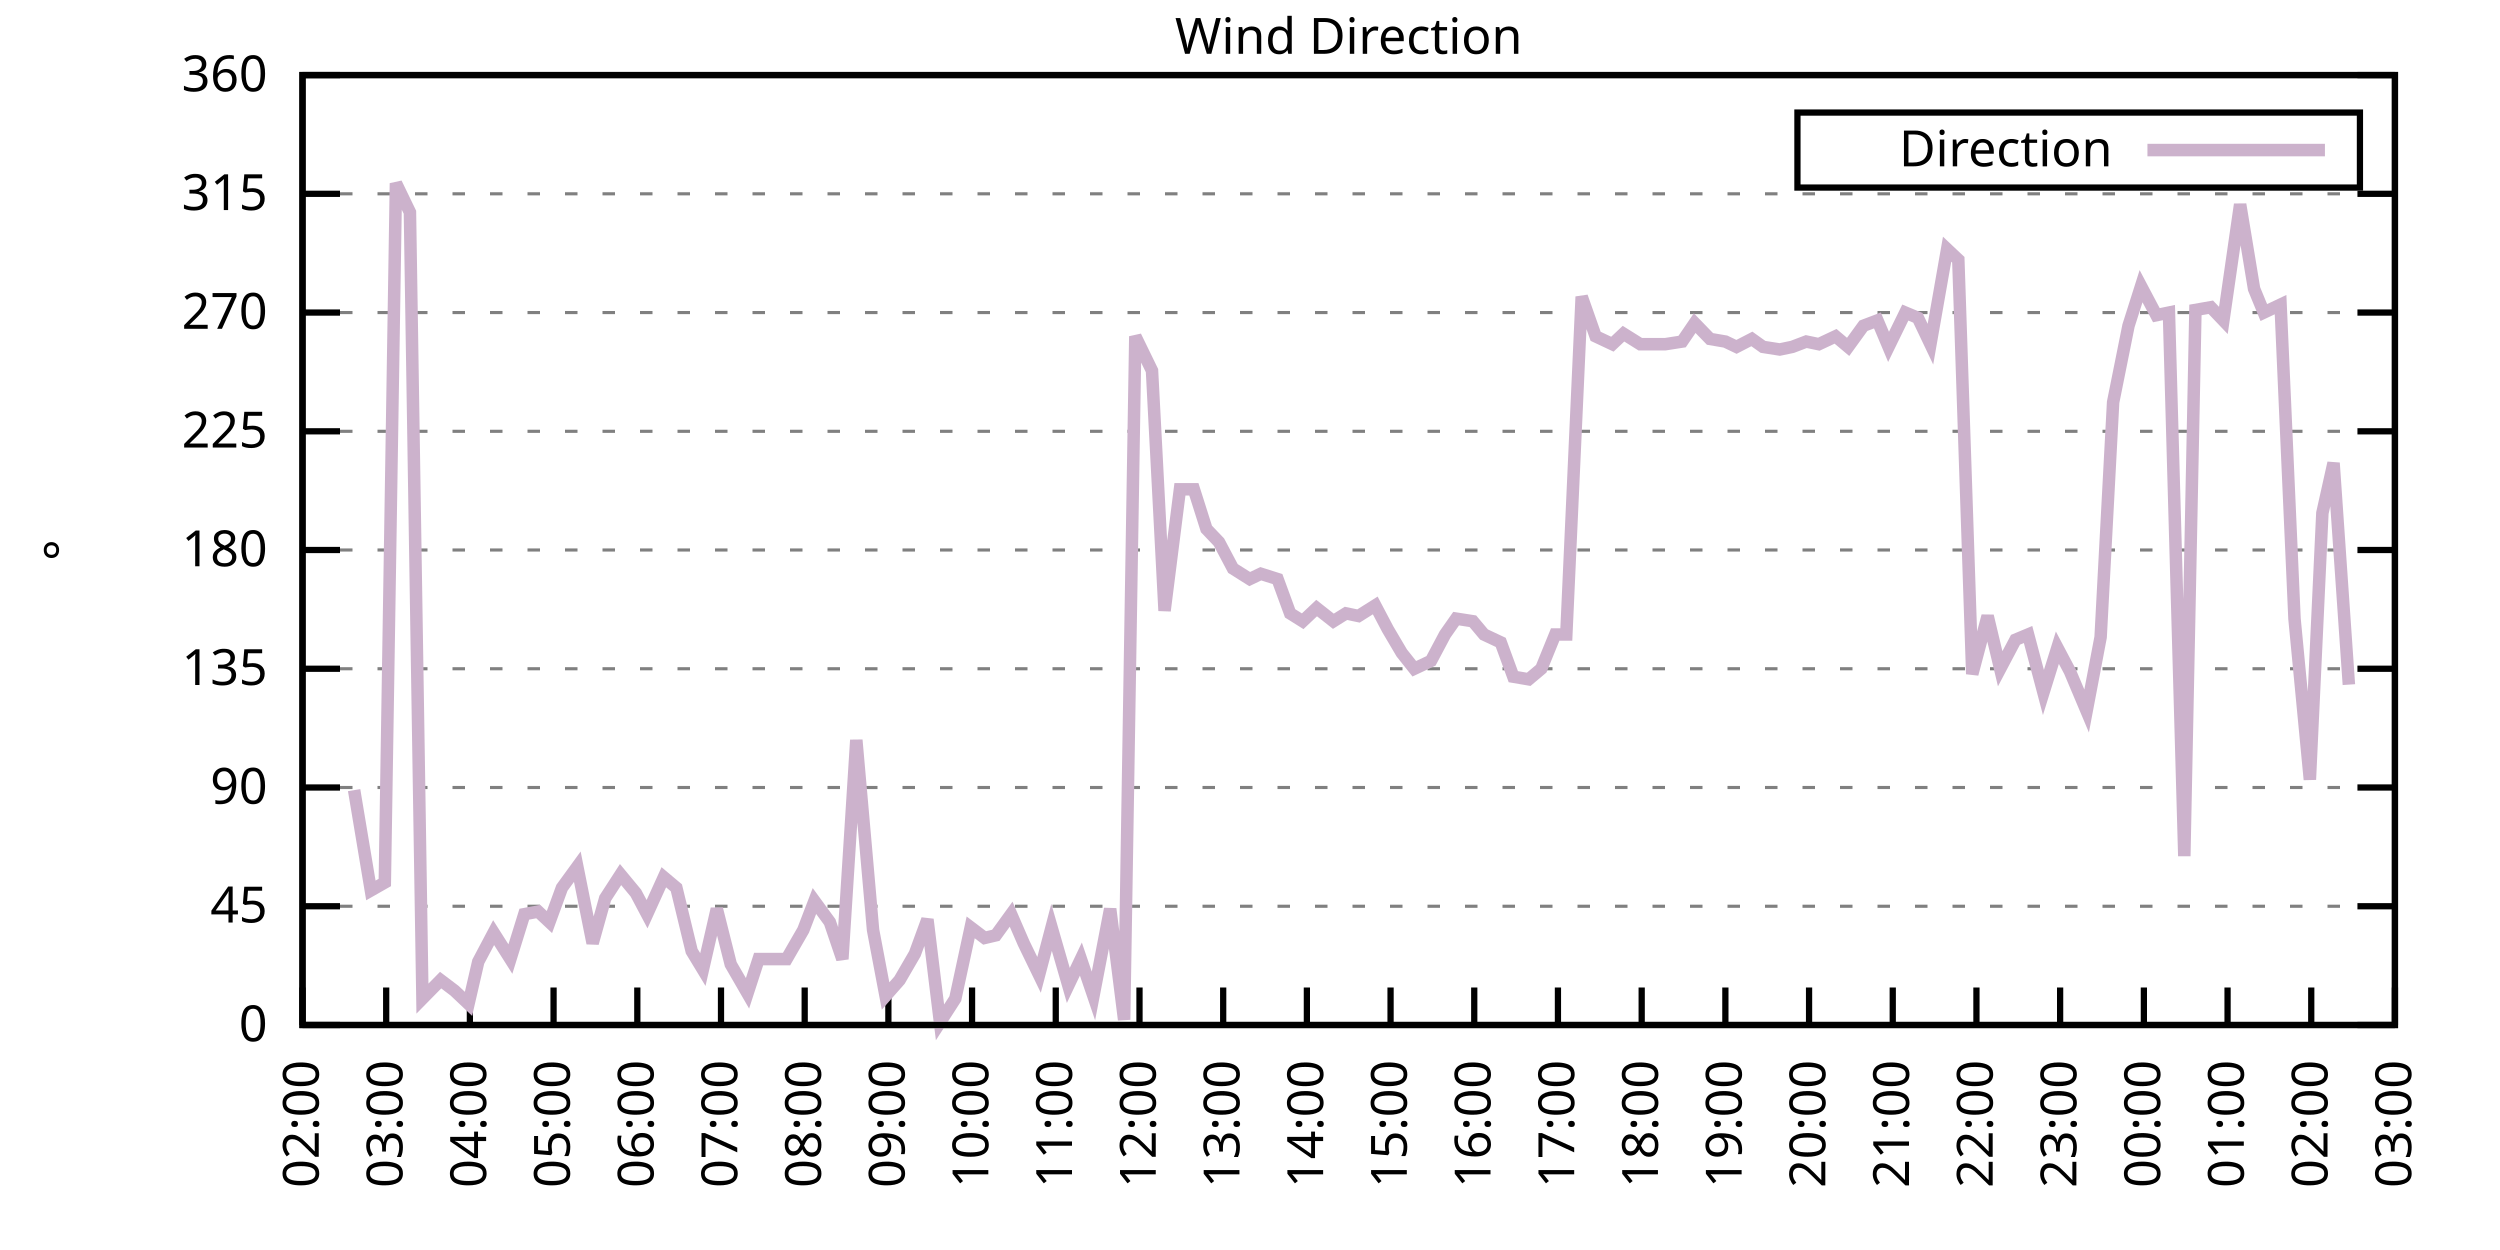
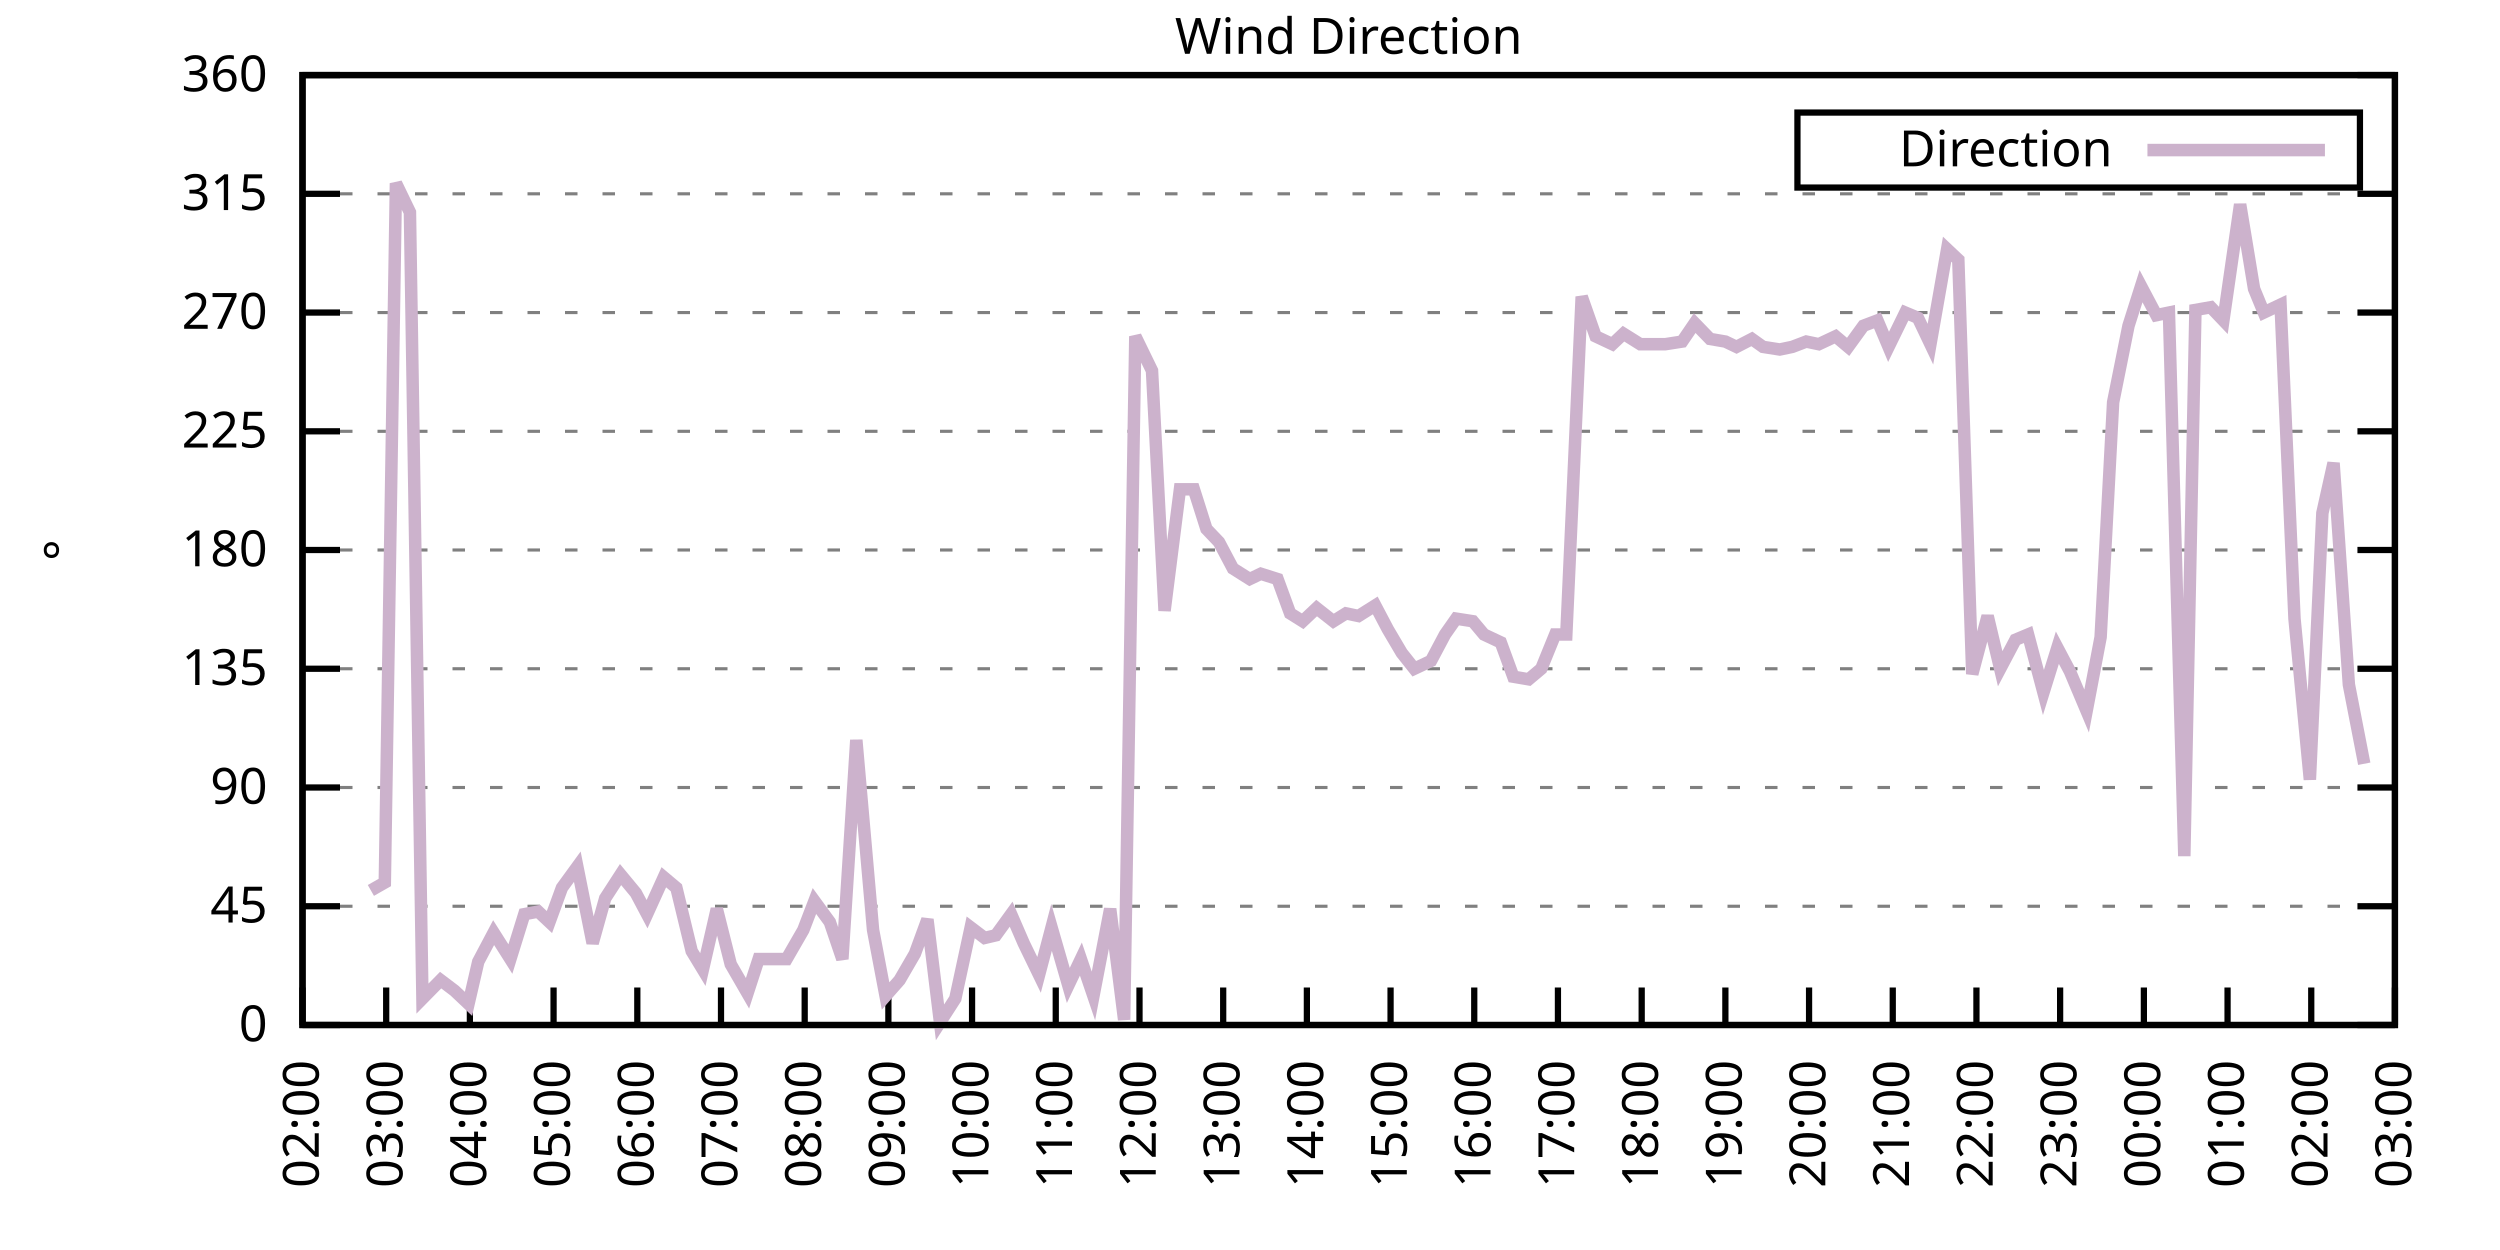
<svg xmlns="http://www.w3.org/2000/svg" xmlns:xlink="http://www.w3.org/1999/xlink" width="400" height="200" viewBox="0 0 400 200">
  <g id="gnuplot_canvas">
    <rect x="0" y="0" width="400" height="200" fill="none" />
    <defs>
      <circle id="gpDot" r="0.5" stroke-width="0.5" stroke="currentColor" />
      <path id="gpPt0" stroke-width="0.333" stroke="currentColor" d="M-1,0 h2 M0,-1 v2" />
      <path id="gpPt1" stroke-width="0.333" stroke="currentColor" d="M-1,-1 L1,1 M1,-1 L-1,1" />
      <path id="gpPt2" stroke-width="0.333" stroke="currentColor" d="M-1,0 L1,0 M0,-1 L0,1 M-1,-1 L1,1 M-1,1 L1,-1" />
      <rect id="gpPt3" stroke-width="0.333" stroke="currentColor" x="-1" y="-1" width="2" height="2" />
      <rect id="gpPt4" stroke-width="0.333" stroke="currentColor" fill="currentColor" x="-1" y="-1" width="2" height="2" />
      <circle id="gpPt5" stroke-width="0.333" stroke="currentColor" cx="0" cy="0" r="1" />
      <use xlink:href="#gpPt5" id="gpPt6" fill="currentColor" stroke="none" />
      <path id="gpPt7" stroke-width="0.333" stroke="currentColor" d="M0,-1.33 L-1.33,0.67 L1.33,0.67 z" />
      <use xlink:href="#gpPt7" id="gpPt8" fill="currentColor" stroke="none" />
      <use xlink:href="#gpPt7" id="gpPt9" stroke="currentColor" transform="rotate(180)" />
      <use xlink:href="#gpPt9" id="gpPt10" fill="currentColor" stroke="none" />
      <use xlink:href="#gpPt3" id="gpPt11" stroke="currentColor" transform="rotate(45)" />
      <use xlink:href="#gpPt11" id="gpPt12" fill="currentColor" stroke="none" />
      <path id="gpPt13" stroke-width="0.333" stroke="currentColor" d="M0,1.330 L1.265,0.411 L0.782,-1.067 L-0.782,-1.076 L-1.265,0.411 z" />
      <use xlink:href="#gpPt13" id="gpPt14" fill="currentColor" stroke="none" />
      <filter id="textbox" filterUnits="objectBoundingBox" x="0" y="0" height="1" width="1">
        <feFlood flood-color="white" flood-opacity="1" result="bgnd" />
        <feComposite in="SourceGraphic" in2="bgnd" operator="atop" />
      </filter>
      <filter id="greybox" filterUnits="objectBoundingBox" x="0" y="0" height="1" width="1">
        <feFlood flood-color="lightgrey" flood-opacity="1" result="grey" />
        <feComposite in="SourceGraphic" in2="grey" operator="atop" />
      </filter>
    </defs>
    <g fill="none" color="white" stroke="currentColor" stroke-width="1.00" stroke-linecap="butt" stroke-linejoin="miter">
</g>
    <g fill="none" color="black" stroke="currentColor" stroke-width="1.00" stroke-linecap="butt" stroke-linejoin="miter">
      <g stroke="none" shape-rendering="crispEdges">
        <polygon fill="rgb(255, 255, 255)" points="48.40,164.00 383.18,164.00 383.18,12.02 48.40,12.02 " />
      </g>
    </g>
    <g fill="none" color="black" stroke="currentColor" stroke-width="1.00" stroke-linecap="butt" stroke-linejoin="miter">
</g>
    <g fill="none" color="black" stroke="black" stroke-width="0.50" stroke-linecap="butt" stroke-linejoin="miter">
</g>
    <g fill="none" color="gray" stroke="currentColor" stroke-width="0.50" stroke-linecap="butt" stroke-linejoin="miter">
      <path stroke="gray" stroke-dasharray="2,4" class="gridline" d="M48.40,164.00 L383.19,164.00  " />
    </g>
    <g fill="none" color="gray" stroke="gray" stroke-width="1.00" stroke-linecap="butt" stroke-linejoin="miter">
</g>
    <g fill="none" color="black" stroke="currentColor" stroke-width="1.00" stroke-linecap="butt" stroke-linejoin="miter">
      <path stroke="black" d="M48.40,164.00 L54.40,164.00 M383.19,164.00 L377.19,164.00  " />
      <g transform="translate(42.80,166.60)" stroke="none" fill="black" font-family="Sans" font-size="8.00" text-anchor="end">
        <text>
          <tspan font-family="Sans"> 0</tspan>
        </text>
      </g>
    </g>
    <g fill="none" color="black" stroke="currentColor" stroke-width="1.00" stroke-linecap="butt" stroke-linejoin="miter">
</g>
    <g fill="none" color="black" stroke="black" stroke-width="0.50" stroke-linecap="butt" stroke-linejoin="miter">
</g>
    <g fill="none" color="gray" stroke="currentColor" stroke-width="0.50" stroke-linecap="butt" stroke-linejoin="miter">
      <path stroke="gray" stroke-dasharray="2,4" class="gridline" d="M48.40,145.00 L383.19,145.00  " />
    </g>
    <g fill="none" color="gray" stroke="gray" stroke-width="1.00" stroke-linecap="butt" stroke-linejoin="miter">
</g>
    <g fill="none" color="black" stroke="currentColor" stroke-width="1.00" stroke-linecap="butt" stroke-linejoin="miter">
      <path stroke="black" d="M48.40,145.00 L54.40,145.00 M383.19,145.00 L377.19,145.00  " />
      <g transform="translate(42.80,147.60)" stroke="none" fill="black" font-family="Sans" font-size="8.00" text-anchor="end">
        <text>
          <tspan font-family="Sans"> 45</tspan>
        </text>
      </g>
    </g>
    <g fill="none" color="black" stroke="currentColor" stroke-width="1.00" stroke-linecap="butt" stroke-linejoin="miter">
</g>
    <g fill="none" color="black" stroke="black" stroke-width="0.50" stroke-linecap="butt" stroke-linejoin="miter">
</g>
    <g fill="none" color="gray" stroke="currentColor" stroke-width="0.50" stroke-linecap="butt" stroke-linejoin="miter">
      <path stroke="gray" stroke-dasharray="2,4" class="gridline" d="M48.40,126.00 L383.19,126.00  " />
    </g>
    <g fill="none" color="gray" stroke="gray" stroke-width="1.00" stroke-linecap="butt" stroke-linejoin="miter">
</g>
    <g fill="none" color="black" stroke="currentColor" stroke-width="1.00" stroke-linecap="butt" stroke-linejoin="miter">
      <path stroke="black" d="M48.40,126.00 L54.40,126.00 M383.19,126.00 L377.19,126.00  " />
      <g transform="translate(42.80,128.60)" stroke="none" fill="black" font-family="Sans" font-size="8.00" text-anchor="end">
        <text>
          <tspan font-family="Sans"> 90</tspan>
        </text>
      </g>
    </g>
    <g fill="none" color="black" stroke="currentColor" stroke-width="1.00" stroke-linecap="butt" stroke-linejoin="miter">
</g>
    <g fill="none" color="black" stroke="black" stroke-width="0.50" stroke-linecap="butt" stroke-linejoin="miter">
</g>
    <g fill="none" color="gray" stroke="currentColor" stroke-width="0.50" stroke-linecap="butt" stroke-linejoin="miter">
      <path stroke="gray" stroke-dasharray="2,4" class="gridline" d="M48.40,107.00 L383.19,107.00  " />
    </g>
    <g fill="none" color="gray" stroke="gray" stroke-width="1.00" stroke-linecap="butt" stroke-linejoin="miter">
</g>
    <g fill="none" color="black" stroke="currentColor" stroke-width="1.00" stroke-linecap="butt" stroke-linejoin="miter">
      <path stroke="black" d="M48.40,107.00 L54.40,107.00 M383.19,107.00 L377.19,107.00  " />
      <g transform="translate(42.80,109.60)" stroke="none" fill="black" font-family="Sans" font-size="8.00" text-anchor="end">
        <text>
          <tspan font-family="Sans"> 135</tspan>
        </text>
      </g>
    </g>
    <g fill="none" color="black" stroke="currentColor" stroke-width="1.00" stroke-linecap="butt" stroke-linejoin="miter">
</g>
    <g fill="none" color="black" stroke="black" stroke-width="0.50" stroke-linecap="butt" stroke-linejoin="miter">
</g>
    <g fill="none" color="gray" stroke="currentColor" stroke-width="0.50" stroke-linecap="butt" stroke-linejoin="miter">
      <path stroke="gray" stroke-dasharray="2,4" class="gridline" d="M48.40,88.00 L383.19,88.00  " />
    </g>
    <g fill="none" color="gray" stroke="gray" stroke-width="1.00" stroke-linecap="butt" stroke-linejoin="miter">
</g>
    <g fill="none" color="black" stroke="currentColor" stroke-width="1.00" stroke-linecap="butt" stroke-linejoin="miter">
      <path stroke="black" d="M48.40,88.00 L54.40,88.00 M383.19,88.00 L377.19,88.00  " />
      <g transform="translate(42.80,90.60)" stroke="none" fill="black" font-family="Sans" font-size="8.00" text-anchor="end">
        <text>
          <tspan font-family="Sans"> 180</tspan>
        </text>
      </g>
    </g>
    <g fill="none" color="black" stroke="currentColor" stroke-width="1.00" stroke-linecap="butt" stroke-linejoin="miter">
</g>
    <g fill="none" color="black" stroke="black" stroke-width="0.50" stroke-linecap="butt" stroke-linejoin="miter">
</g>
    <g fill="none" color="gray" stroke="currentColor" stroke-width="0.50" stroke-linecap="butt" stroke-linejoin="miter">
      <path stroke="gray" stroke-dasharray="2,4" class="gridline" d="M48.40,69.01 L383.19,69.01  " />
    </g>
    <g fill="none" color="gray" stroke="gray" stroke-width="1.00" stroke-linecap="butt" stroke-linejoin="miter">
</g>
    <g fill="none" color="black" stroke="currentColor" stroke-width="1.00" stroke-linecap="butt" stroke-linejoin="miter">
      <path stroke="black" d="M48.40,69.01 L54.40,69.01 M383.19,69.01 L377.19,69.01  " />
      <g transform="translate(42.80,71.61)" stroke="none" fill="black" font-family="Sans" font-size="8.00" text-anchor="end">
        <text>
          <tspan font-family="Sans"> 225</tspan>
        </text>
      </g>
    </g>
    <g fill="none" color="black" stroke="currentColor" stroke-width="1.00" stroke-linecap="butt" stroke-linejoin="miter">
</g>
    <g fill="none" color="black" stroke="black" stroke-width="0.50" stroke-linecap="butt" stroke-linejoin="miter">
</g>
    <g fill="none" color="gray" stroke="currentColor" stroke-width="0.50" stroke-linecap="butt" stroke-linejoin="miter">
      <path stroke="gray" stroke-dasharray="2,4" class="gridline" d="M48.40,50.01 L383.19,50.01  " />
    </g>
    <g fill="none" color="gray" stroke="gray" stroke-width="1.00" stroke-linecap="butt" stroke-linejoin="miter">
</g>
    <g fill="none" color="black" stroke="currentColor" stroke-width="1.00" stroke-linecap="butt" stroke-linejoin="miter">
      <path stroke="black" d="M48.40,50.01 L54.40,50.01 M383.19,50.01 L377.19,50.01  " />
      <g transform="translate(42.80,52.61)" stroke="none" fill="black" font-family="Sans" font-size="8.00" text-anchor="end">
        <text>
          <tspan font-family="Sans"> 270</tspan>
        </text>
      </g>
    </g>
    <g fill="none" color="black" stroke="currentColor" stroke-width="1.00" stroke-linecap="butt" stroke-linejoin="miter">
</g>
    <g fill="none" color="black" stroke="black" stroke-width="0.50" stroke-linecap="butt" stroke-linejoin="miter">
</g>
    <g fill="none" color="gray" stroke="currentColor" stroke-width="0.50" stroke-linecap="butt" stroke-linejoin="miter">
      <path stroke="gray" stroke-dasharray="2,4" class="gridline" d="M48.40,31.01 L383.19,31.01  " />
    </g>
    <g fill="none" color="gray" stroke="gray" stroke-width="1.00" stroke-linecap="butt" stroke-linejoin="miter">
</g>
    <g fill="none" color="black" stroke="currentColor" stroke-width="1.00" stroke-linecap="butt" stroke-linejoin="miter">
      <path stroke="black" d="M48.40,31.01 L54.40,31.01 M383.19,31.01 L377.19,31.01  " />
      <g transform="translate(42.80,33.61)" stroke="none" fill="black" font-family="Sans" font-size="8.00" text-anchor="end">
        <text>
          <tspan font-family="Sans"> 315</tspan>
        </text>
      </g>
    </g>
    <g fill="none" color="black" stroke="currentColor" stroke-width="1.00" stroke-linecap="butt" stroke-linejoin="miter">
</g>
    <g fill="none" color="black" stroke="black" stroke-width="0.50" stroke-linecap="butt" stroke-linejoin="miter">
</g>
    <g fill="none" color="gray" stroke="currentColor" stroke-width="0.50" stroke-linecap="butt" stroke-linejoin="miter">
      <path stroke="gray" stroke-dasharray="2,4" class="gridline" d="M48.40,12.01 L383.19,12.01  " />
    </g>
    <g fill="none" color="gray" stroke="gray" stroke-width="1.00" stroke-linecap="butt" stroke-linejoin="miter">
</g>
    <g fill="none" color="black" stroke="currentColor" stroke-width="1.00" stroke-linecap="butt" stroke-linejoin="miter">
      <path stroke="black" d="M48.40,12.01 L54.40,12.01 M383.19,12.01 L377.19,12.01  " />
      <g transform="translate(42.80,14.61)" stroke="none" fill="black" font-family="Sans" font-size="8.00" text-anchor="end">
        <text>
          <tspan font-family="Sans"> 360</tspan>
        </text>
      </g>
    </g>
    <g fill="none" color="black" stroke="currentColor" stroke-width="1.00" stroke-linecap="butt" stroke-linejoin="miter">
      <path stroke="black" d="M48.40,164.00 L48.40,158.00  " />
      <g transform="translate(51.00,169.60) rotate(270.00)" stroke="none" fill="black" font-family="Sans" font-size="8.00" text-anchor="end">
        <text>
          <tspan font-family="Sans">02:00</tspan>
        </text>
      </g>
    </g>
    <g fill="none" color="black" stroke="currentColor" stroke-width="1.00" stroke-linecap="butt" stroke-linejoin="miter">
      <path stroke="black" d="M61.79,164.00 L61.79,158.00  " />
      <g transform="translate(64.39,169.60) rotate(270.00)" stroke="none" fill="black" font-family="Sans" font-size="8.00" text-anchor="end">
        <text>
          <tspan font-family="Sans">03:00</tspan>
        </text>
      </g>
    </g>
    <g fill="none" color="black" stroke="currentColor" stroke-width="1.00" stroke-linecap="butt" stroke-linejoin="miter">
      <path stroke="black" d="M75.18,164.00 L75.18,158.00  " />
      <g transform="translate(77.78,169.60) rotate(270.00)" stroke="none" fill="black" font-family="Sans" font-size="8.00" text-anchor="end">
        <text>
          <tspan font-family="Sans">04:00</tspan>
        </text>
      </g>
    </g>
    <g fill="none" color="black" stroke="currentColor" stroke-width="1.00" stroke-linecap="butt" stroke-linejoin="miter">
      <path stroke="black" d="M88.57,164.00 L88.57,158.00  " />
      <g transform="translate(91.17,169.60) rotate(270.00)" stroke="none" fill="black" font-family="Sans" font-size="8.00" text-anchor="end">
        <text>
          <tspan font-family="Sans">05:00</tspan>
        </text>
      </g>
    </g>
    <g fill="none" color="black" stroke="currentColor" stroke-width="1.00" stroke-linecap="butt" stroke-linejoin="miter">
      <path stroke="black" d="M101.97,164.00 L101.97,158.00  " />
      <g transform="translate(104.57,169.60) rotate(270.00)" stroke="none" fill="black" font-family="Sans" font-size="8.00" text-anchor="end">
        <text>
          <tspan font-family="Sans">06:00</tspan>
        </text>
      </g>
    </g>
    <g fill="none" color="black" stroke="currentColor" stroke-width="1.00" stroke-linecap="butt" stroke-linejoin="miter">
      <path stroke="black" d="M115.36,164.00 L115.36,158.00  " />
      <g transform="translate(117.96,169.60) rotate(270.00)" stroke="none" fill="black" font-family="Sans" font-size="8.00" text-anchor="end">
        <text>
          <tspan font-family="Sans">07:00</tspan>
        </text>
      </g>
    </g>
    <g fill="none" color="black" stroke="currentColor" stroke-width="1.00" stroke-linecap="butt" stroke-linejoin="miter">
      <path stroke="black" d="M128.75,164.00 L128.75,158.00  " />
      <g transform="translate(131.35,169.60) rotate(270.00)" stroke="none" fill="black" font-family="Sans" font-size="8.00" text-anchor="end">
        <text>
          <tspan font-family="Sans">08:00</tspan>
        </text>
      </g>
    </g>
    <g fill="none" color="black" stroke="currentColor" stroke-width="1.00" stroke-linecap="butt" stroke-linejoin="miter">
      <path stroke="black" d="M142.14,164.00 L142.14,158.00  " />
      <g transform="translate(144.74,169.60) rotate(270.00)" stroke="none" fill="black" font-family="Sans" font-size="8.00" text-anchor="end">
        <text>
          <tspan font-family="Sans">09:00</tspan>
        </text>
      </g>
    </g>
    <g fill="none" color="black" stroke="currentColor" stroke-width="1.00" stroke-linecap="butt" stroke-linejoin="miter">
      <path stroke="black" d="M155.53,164.00 L155.53,158.00  " />
      <g transform="translate(158.13,169.60) rotate(270.00)" stroke="none" fill="black" font-family="Sans" font-size="8.00" text-anchor="end">
        <text>
          <tspan font-family="Sans">10:00</tspan>
        </text>
      </g>
    </g>
    <g fill="none" color="black" stroke="currentColor" stroke-width="1.00" stroke-linecap="butt" stroke-linejoin="miter">
      <path stroke="black" d="M168.92,164.00 L168.92,158.00  " />
      <g transform="translate(171.52,169.60) rotate(270.00)" stroke="none" fill="black" font-family="Sans" font-size="8.00" text-anchor="end">
        <text>
          <tspan font-family="Sans">11:00</tspan>
        </text>
      </g>
    </g>
    <g fill="none" color="black" stroke="currentColor" stroke-width="1.00" stroke-linecap="butt" stroke-linejoin="miter">
      <path stroke="black" d="M182.32,164.00 L182.32,158.00  " />
      <g transform="translate(184.92,169.60) rotate(270.00)" stroke="none" fill="black" font-family="Sans" font-size="8.00" text-anchor="end">
        <text>
          <tspan font-family="Sans">12:00</tspan>
        </text>
      </g>
    </g>
    <g fill="none" color="black" stroke="currentColor" stroke-width="1.00" stroke-linecap="butt" stroke-linejoin="miter">
      <path stroke="black" d="M195.71,164.00 L195.71,158.00  " />
      <g transform="translate(198.31,169.60) rotate(270.00)" stroke="none" fill="black" font-family="Sans" font-size="8.00" text-anchor="end">
        <text>
          <tspan font-family="Sans">13:00</tspan>
        </text>
      </g>
    </g>
    <g fill="none" color="black" stroke="currentColor" stroke-width="1.00" stroke-linecap="butt" stroke-linejoin="miter">
      <path stroke="black" d="M209.10,164.00 L209.10,158.00  " />
      <g transform="translate(211.70,169.60) rotate(270.00)" stroke="none" fill="black" font-family="Sans" font-size="8.00" text-anchor="end">
        <text>
          <tspan font-family="Sans">14:00</tspan>
        </text>
      </g>
    </g>
    <g fill="none" color="black" stroke="currentColor" stroke-width="1.00" stroke-linecap="butt" stroke-linejoin="miter">
      <path stroke="black" d="M222.49,164.00 L222.49,158.00  " />
      <g transform="translate(225.09,169.60) rotate(270.00)" stroke="none" fill="black" font-family="Sans" font-size="8.00" text-anchor="end">
        <text>
          <tspan font-family="Sans">15:00</tspan>
        </text>
      </g>
    </g>
    <g fill="none" color="black" stroke="currentColor" stroke-width="1.00" stroke-linecap="butt" stroke-linejoin="miter">
      <path stroke="black" d="M235.88,164.00 L235.88,158.00  " />
      <g transform="translate(238.48,169.60) rotate(270.00)" stroke="none" fill="black" font-family="Sans" font-size="8.00" text-anchor="end">
        <text>
          <tspan font-family="Sans">16:00</tspan>
        </text>
      </g>
    </g>
    <g fill="none" color="black" stroke="currentColor" stroke-width="1.00" stroke-linecap="butt" stroke-linejoin="miter">
      <path stroke="black" d="M249.27,164.00 L249.27,158.00  " />
      <g transform="translate(251.87,169.60) rotate(270.00)" stroke="none" fill="black" font-family="Sans" font-size="8.00" text-anchor="end">
        <text>
          <tspan font-family="Sans">17:00</tspan>
        </text>
      </g>
    </g>
    <g fill="none" color="black" stroke="currentColor" stroke-width="1.00" stroke-linecap="butt" stroke-linejoin="miter">
      <path stroke="black" d="M262.67,164.00 L262.67,158.00  " />
      <g transform="translate(265.27,169.60) rotate(270.00)" stroke="none" fill="black" font-family="Sans" font-size="8.00" text-anchor="end">
        <text>
          <tspan font-family="Sans">18:00</tspan>
        </text>
      </g>
    </g>
    <g fill="none" color="black" stroke="currentColor" stroke-width="1.00" stroke-linecap="butt" stroke-linejoin="miter">
      <path stroke="black" d="M276.06,164.00 L276.06,158.00  " />
      <g transform="translate(278.66,169.60) rotate(270.00)" stroke="none" fill="black" font-family="Sans" font-size="8.00" text-anchor="end">
        <text>
          <tspan font-family="Sans">19:00</tspan>
        </text>
      </g>
    </g>
    <g fill="none" color="black" stroke="currentColor" stroke-width="1.00" stroke-linecap="butt" stroke-linejoin="miter">
      <path stroke="black" d="M289.45,164.00 L289.45,158.00  " />
      <g transform="translate(292.05,169.60) rotate(270.00)" stroke="none" fill="black" font-family="Sans" font-size="8.00" text-anchor="end">
        <text>
          <tspan font-family="Sans">20:00</tspan>
        </text>
      </g>
    </g>
    <g fill="none" color="black" stroke="currentColor" stroke-width="1.00" stroke-linecap="butt" stroke-linejoin="miter">
      <path stroke="black" d="M302.84,164.00 L302.84,158.00  " />
      <g transform="translate(305.44,169.60) rotate(270.00)" stroke="none" fill="black" font-family="Sans" font-size="8.00" text-anchor="end">
        <text>
          <tspan font-family="Sans">21:00</tspan>
        </text>
      </g>
    </g>
    <g fill="none" color="black" stroke="currentColor" stroke-width="1.00" stroke-linecap="butt" stroke-linejoin="miter">
      <path stroke="black" d="M316.23,164.00 L316.23,158.00  " />
      <g transform="translate(318.83,169.60) rotate(270.00)" stroke="none" fill="black" font-family="Sans" font-size="8.00" text-anchor="end">
        <text>
          <tspan font-family="Sans">22:00</tspan>
        </text>
      </g>
    </g>
    <g fill="none" color="black" stroke="currentColor" stroke-width="1.00" stroke-linecap="butt" stroke-linejoin="miter">
      <path stroke="black" d="M329.62,164.00 L329.62,158.00  " />
      <g transform="translate(332.22,169.60) rotate(270.00)" stroke="none" fill="black" font-family="Sans" font-size="8.00" text-anchor="end">
        <text>
          <tspan font-family="Sans">23:00</tspan>
        </text>
      </g>
    </g>
    <g fill="none" color="black" stroke="currentColor" stroke-width="1.00" stroke-linecap="butt" stroke-linejoin="miter">
      <path stroke="black" d="M343.02,164.00 L343.02,158.00  " />
      <g transform="translate(345.62,169.60) rotate(270.00)" stroke="none" fill="black" font-family="Sans" font-size="8.00" text-anchor="end">
        <text>
          <tspan font-family="Sans">00:00</tspan>
        </text>
      </g>
    </g>
    <g fill="none" color="black" stroke="currentColor" stroke-width="1.00" stroke-linecap="butt" stroke-linejoin="miter">
      <path stroke="black" d="M356.41,164.00 L356.41,158.00  " />
      <g transform="translate(359.01,169.60) rotate(270.00)" stroke="none" fill="black" font-family="Sans" font-size="8.00" text-anchor="end">
        <text>
          <tspan font-family="Sans">01:00</tspan>
        </text>
      </g>
    </g>
    <g fill="none" color="black" stroke="currentColor" stroke-width="1.00" stroke-linecap="butt" stroke-linejoin="miter">
      <path stroke="black" d="M369.80,164.00 L369.80,158.00  " />
      <g transform="translate(372.40,169.60) rotate(270.00)" stroke="none" fill="black" font-family="Sans" font-size="8.00" text-anchor="end">
        <text>
          <tspan font-family="Sans">02:00</tspan>
        </text>
      </g>
    </g>
    <g fill="none" color="black" stroke="currentColor" stroke-width="1.00" stroke-linecap="butt" stroke-linejoin="miter">
      <path stroke="black" d="M383.19,164.00 L383.19,158.00  " />
      <g transform="translate(385.79,169.60) rotate(270.00)" stroke="none" fill="black" font-family="Sans" font-size="8.00" text-anchor="end">
        <text>
          <tspan font-family="Sans">03:00</tspan>
        </text>
      </g>
    </g>
    <g fill="none" color="black" stroke="currentColor" stroke-width="1.00" stroke-linecap="butt" stroke-linejoin="miter">
</g>
    <g fill="none" color="black" stroke="currentColor" stroke-width="1.00" stroke-linecap="butt" stroke-linejoin="miter">
      <path stroke="black" d="M48.40,12.01 L48.40,164.00 L383.19,164.00 L383.19,12.01 L48.40,12.01 Z  " />
    </g>
    <g fill="none" color="black" stroke="currentColor" stroke-width="1.00" stroke-linecap="butt" stroke-linejoin="miter">
</g>
    <g fill="none" color="black" stroke="currentColor" stroke-width="1.00" stroke-linecap="butt" stroke-linejoin="miter">
      <path stroke="black" d="M287.59,30.01 L287.59,18.01 L377.59,18.01 L377.59,30.01 L287.59,30.01 Z  " />
    </g>
    <g id="Wind_direction_plot_1">
      <g fill="none" color="white" stroke="black" stroke-width="2.00" stroke-linecap="butt" stroke-linejoin="miter">
</g>
      <g fill="none" color="black" stroke="currentColor" stroke-width="2.00" stroke-linecap="butt" stroke-linejoin="miter">
        <g transform="translate(337.99,26.61)" stroke="none" fill="black" font-family="Sans" font-size="8.00" text-anchor="end">
          <text>
            <tspan font-family="Sans">Direction</tspan>
          </text>
        </g>
      </g>
      <g fill="none" color="black" stroke="currentColor" stroke-width="2.00" stroke-linecap="butt" stroke-linejoin="miter">
-         <path stroke="rgb(204, 178, 204)" d="M343.59,24.01 L371.99,24.01 M56.66,126.42 L59.34,142.47 L61.57,141.20 L63.35,29.32 L65.59,33.96 L67.59,159.78   L70.50,156.82 L72.73,158.51 L74.96,160.62 L76.52,153.87 L78.98,149.22 L81.66,153.45 L83.89,146.27 L86.12,145.85   L87.91,147.53 L89.91,142.05 L92.37,138.67 L94.82,150.91 L96.83,143.73 L99.29,139.93 L101.74,142.89 L103.53,146.27   L106.21,140.36 L108.22,142.05 L110.67,152.18 L112.46,155.13 L114.69,145.42 L116.92,154.29 L119.60,158.93 L121.38,153.45   L124.06,153.45 L125.85,153.45 L128.53,148.80 L130.31,144.16 L132.77,147.53 L134.78,153.45 L137.01,118.40 L139.69,148.80   L141.69,159.36 L143.93,156.82 L146.38,152.60 L148.39,147.11 L150.40,163.58 L152.85,159.78 L155.31,148.38 L157.54,150.07   L159.33,149.65 L161.78,146.27 L163.79,150.91 L166.25,155.98 L168.25,148.38 L170.93,157.67 L172.94,153.45 L174.95,159.36   L177.63,145.42 L179.86,163.16 L181.65,53.81 L184.32,59.30 L186.33,97.72 L188.79,78.29 L191.02,78.29 L193.03,84.63   L195.04,86.74 L197.27,90.96 L199.95,92.65 L201.73,91.80 L204.41,92.65 L206.42,98.14 L208.43,99.40 L210.66,97.29   L213.34,99.40 L215.35,98.14 L217.36,98.56 L220.04,96.87 L222.04,100.67 L224.28,104.47 L226.29,107.00 L228.96,105.74   L231.20,101.52 L232.98,98.98 L235.66,99.40 L237.44,101.52 L240.12,102.78 L242.13,108.27 L244.59,108.69 L246.60,107.00   L248.83,101.52 L250.61,101.52 L253.07,47.47 L255.30,53.81 L257.98,55.07 L259.76,53.39 L262.44,55.07 L264.67,55.07   L266.46,55.07 L269.14,54.65 L271.15,51.70 L273.60,54.23 L276.06,54.65 L277.84,55.50 L280.30,54.23 L282.08,55.50   L284.76,55.92 L286.77,55.50 L289.00,54.65 L291.01,55.07 L293.69,53.81 L295.70,55.50 L298.15,52.12 L300.39,51.27   L302.17,55.50 L304.85,50.01 L306.86,50.85 L308.87,55.07 L311.54,39.87 L313.33,41.56 L315.56,107.85 L318.02,98.56   L320.03,107.00 L322.48,102.36 L324.49,101.52 L326.95,110.80 L329.18,103.63 L331.19,107.43 L333.86,113.76 L336.10,101.94   L338.10,64.36 L340.56,52.12 L342.57,45.79 L345.02,50.43 L347.03,50.01 L349.49,136.98 L351.27,49.59 L353.73,49.16   L355.74,51.27 L358.42,32.70 L360.65,46.21 L362.21,50.01 L364.89,48.74 L367.12,98.98 L369.58,124.74 L371.58,82.09   L373.37,74.07 L375.82,109.54  " />
+         <path stroke="rgb(204, 178, 204)" d="M343.59,24.01 L371.99,24.01 M59.34,142.47 L61.57,141.20 L63.35,29.32 L65.59,33.96 L67.59,159.78 L70.50,156.82   L72.73,158.51 L74.96,160.62 L76.52,153.87 L78.98,149.22 L81.66,153.45 L83.89,146.27 L86.12,145.85 L87.91,147.53   L89.91,142.05 L92.37,138.67 L94.82,150.91 L96.83,143.73 L99.29,139.93 L101.74,142.89 L103.53,146.27 L106.21,140.36   L108.22,142.05 L110.67,152.18 L112.46,155.13 L114.69,145.42 L116.92,154.29 L119.60,158.93 L121.38,153.45 L124.06,153.45   L125.85,153.45 L128.53,148.80 L130.31,144.16 L132.77,147.53 L134.78,153.45 L137.01,118.40 L139.69,148.80 L141.69,159.36   L143.93,156.82 L146.38,152.60 L148.39,147.11 L150.40,163.58 L152.85,159.78 L155.31,148.38 L157.54,150.07 L159.33,149.65   L161.78,146.27 L163.79,150.91 L166.25,155.98 L168.25,148.38 L170.93,157.67 L172.94,153.45 L174.95,159.36 L177.63,145.42   L179.86,163.16 L181.65,53.81 L184.32,59.30 L186.33,97.72 L188.79,78.29 L191.02,78.29 L193.03,84.63 L195.04,86.74   L197.27,90.96 L199.95,92.65 L201.73,91.80 L204.41,92.65 L206.42,98.14 L208.43,99.40 L210.66,97.29 L213.34,99.40   L215.35,98.14 L217.36,98.56 L220.04,96.87 L222.04,100.67 L224.28,104.47 L226.29,107.00 L228.96,105.74 L231.20,101.52   L232.98,98.98 L235.66,99.40 L237.44,101.52 L240.12,102.78 L242.13,108.27 L244.59,108.69 L246.60,107.00 L248.83,101.52   L250.61,101.52 L253.07,47.47 L255.30,53.81 L257.98,55.07 L259.76,53.39 L262.44,55.07 L264.67,55.07 L266.46,55.07   L269.14,54.65 L271.15,51.70 L273.60,54.23 L276.06,54.65 L277.84,55.50 L280.30,54.23 L282.08,55.50 L284.76,55.92   L286.77,55.50 L289.00,54.65 L291.01,55.07 L293.69,53.81 L295.70,55.50 L298.15,52.12 L300.39,51.27 L302.17,55.50   L304.85,50.01 L306.86,50.85 L308.87,55.07 L311.54,39.87 L313.33,41.56 L315.56,107.85 L318.02,98.56 L320.03,107.00   L322.48,102.36 L324.49,101.52 L326.95,110.80 L329.18,103.63 L331.19,107.43 L333.86,113.76 L336.10,101.94 L338.10,64.36   L340.56,52.12 L342.57,45.79 L345.02,50.43 L347.03,50.01 L349.49,136.98 L351.27,49.59 L353.73,49.16 L355.74,51.27   L358.42,32.70 L360.65,46.21 L362.21,50.01 L364.89,48.74 L367.12,98.98 L369.58,124.74 L371.58,82.09 L373.37,74.07   L375.82,109.54 L378.28,122.20  " />
      </g>
    </g>
    <g fill="none" color="black" stroke="currentColor" stroke-width="2.00" stroke-linecap="butt" stroke-linejoin="miter">
</g>
    <g fill="none" color="black" stroke="black" stroke-width="1.00" stroke-linecap="butt" stroke-linejoin="miter">
</g>
    <g fill="none" color="black" stroke="currentColor" stroke-width="1.00" stroke-linecap="butt" stroke-linejoin="miter">
      <path stroke="black" d="M48.40,12.01 L48.40,164.00 L383.19,164.00 L383.19,12.01 L48.40,12.01 Z  " />
      <g transform="translate(12.80,88.01) rotate(270.00)" stroke="none" fill="black" font-family="Sans" font-size="8.00" text-anchor="middle">
        <text>
          <tspan font-family="Sans">°</tspan>
        </text>
      </g>
    </g>
    <g fill="none" color="black" stroke="currentColor" stroke-width="1.00" stroke-linecap="butt" stroke-linejoin="miter">
</g>
    <g fill="none" color="black" stroke="currentColor" stroke-width="1.00" stroke-linecap="butt" stroke-linejoin="miter">
      <g transform="translate(215.79,8.61)" stroke="none" fill="black" font-family="Sans" font-size="8.00" text-anchor="middle">
        <text>
          <tspan font-family="Sans">Wind Direction</tspan>
        </text>
      </g>
    </g>
    <g fill="none" color="black" stroke="currentColor" stroke-width="1.00" stroke-linecap="butt" stroke-linejoin="miter">
</g>
  </g>
</svg>
